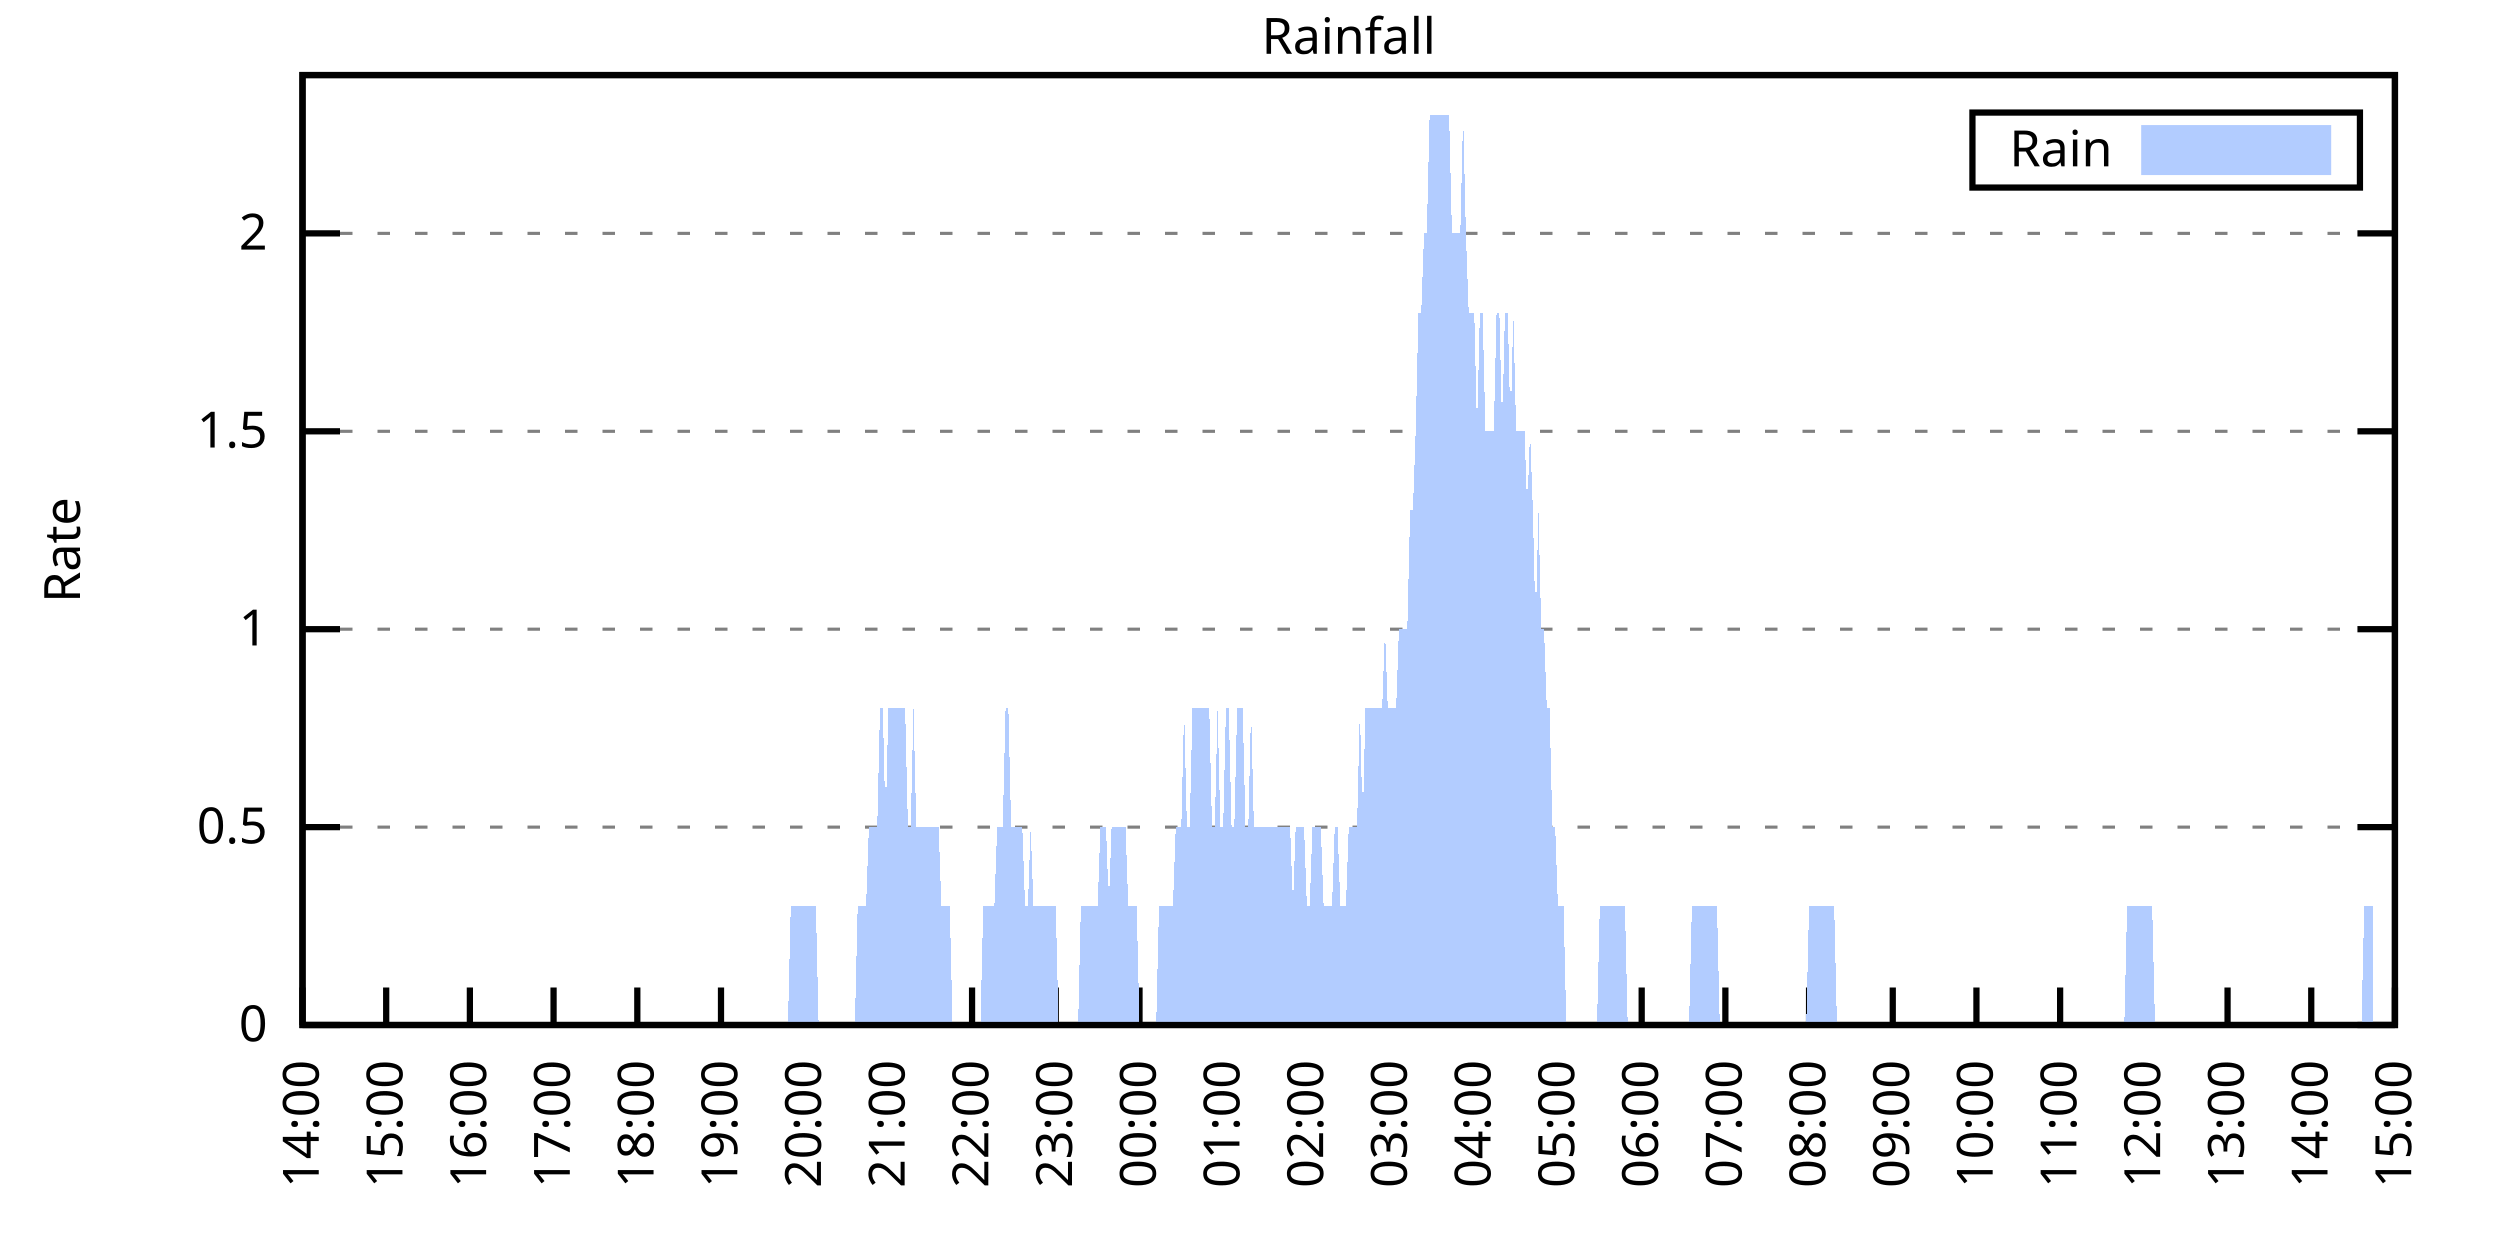
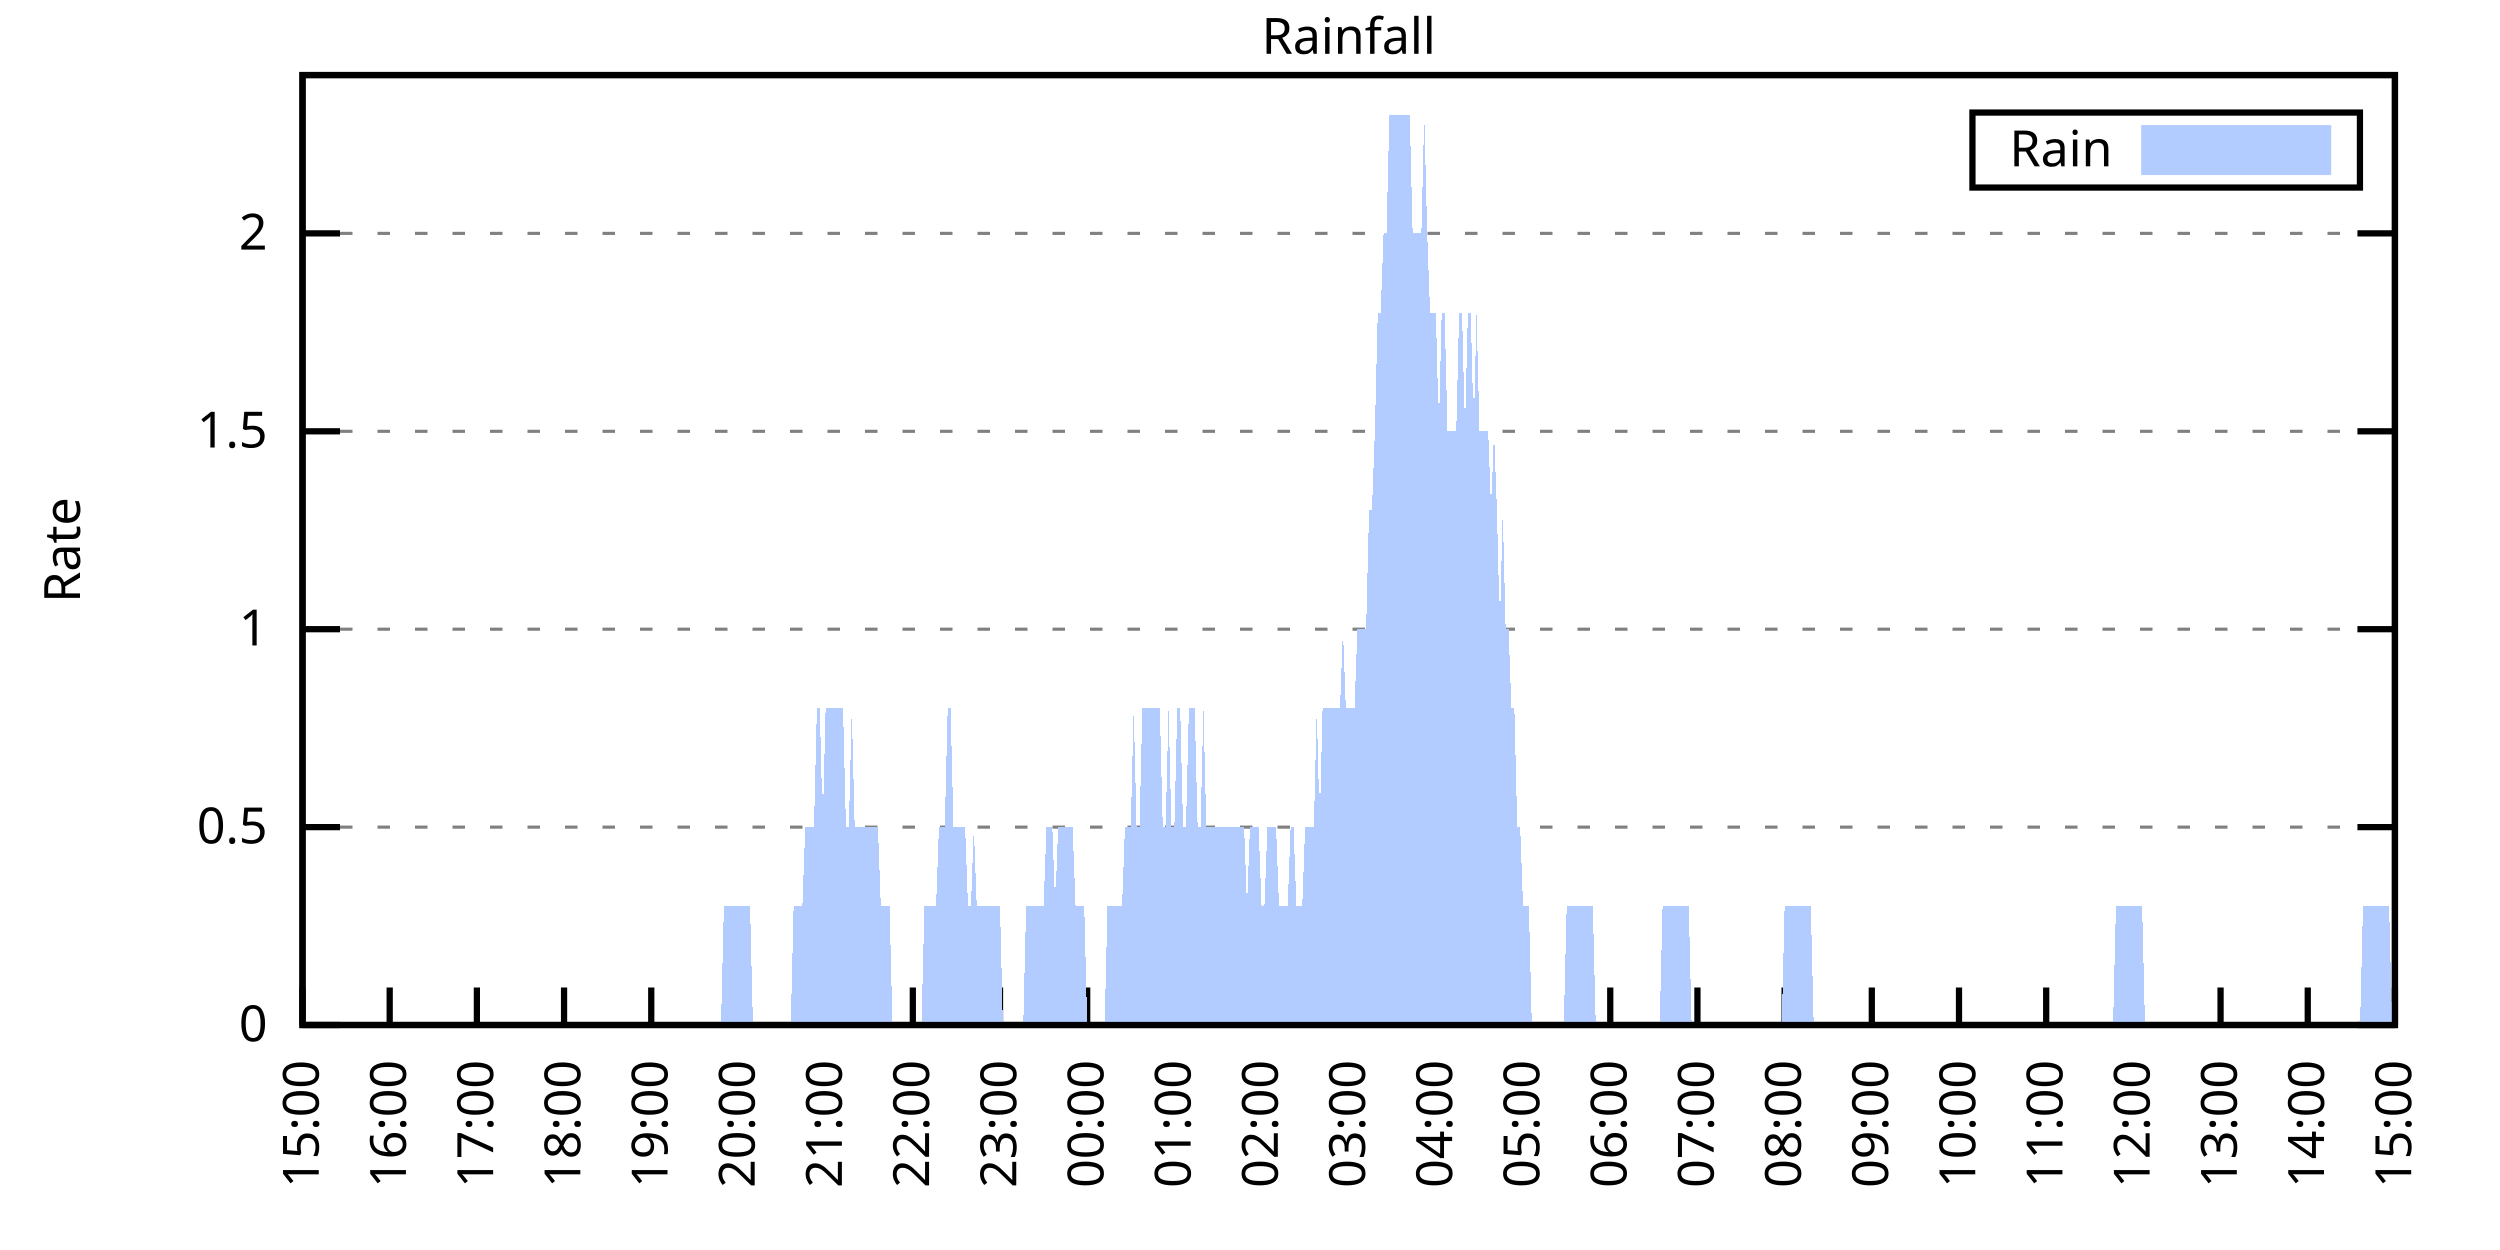
<svg xmlns="http://www.w3.org/2000/svg" xmlns:xlink="http://www.w3.org/1999/xlink" width="400" height="200" viewBox="0 0 400 200">
  <g id="gnuplot_canvas">
    <rect x="0" y="0" width="400" height="200" fill="none" />
    <defs>
      <circle id="gpDot" r="0.5" stroke-width="0.5" stroke="currentColor" />
      <path id="gpPt0" stroke-width="0.333" stroke="currentColor" d="M-1,0 h2 M0,-1 v2" />
      <path id="gpPt1" stroke-width="0.333" stroke="currentColor" d="M-1,-1 L1,1 M1,-1 L-1,1" />
      <path id="gpPt2" stroke-width="0.333" stroke="currentColor" d="M-1,0 L1,0 M0,-1 L0,1 M-1,-1 L1,1 M-1,1 L1,-1" />
      <rect id="gpPt3" stroke-width="0.333" stroke="currentColor" x="-1" y="-1" width="2" height="2" />
      <rect id="gpPt4" stroke-width="0.333" stroke="currentColor" fill="currentColor" x="-1" y="-1" width="2" height="2" />
      <circle id="gpPt5" stroke-width="0.333" stroke="currentColor" cx="0" cy="0" r="1" />
      <use xlink:href="#gpPt5" id="gpPt6" fill="currentColor" stroke="none" />
      <path id="gpPt7" stroke-width="0.333" stroke="currentColor" d="M0,-1.33 L-1.33,0.67 L1.33,0.67 z" />
      <use xlink:href="#gpPt7" id="gpPt8" fill="currentColor" stroke="none" />
      <use xlink:href="#gpPt7" id="gpPt9" stroke="currentColor" transform="rotate(180)" />
      <use xlink:href="#gpPt9" id="gpPt10" fill="currentColor" stroke="none" />
      <use xlink:href="#gpPt3" id="gpPt11" stroke="currentColor" transform="rotate(45)" />
      <use xlink:href="#gpPt11" id="gpPt12" fill="currentColor" stroke="none" />
      <path id="gpPt13" stroke-width="0.333" stroke="currentColor" d="M0,1.330 L1.265,0.411 L0.782,-1.067 L-0.782,-1.076 L-1.265,0.411 z" />
      <use xlink:href="#gpPt13" id="gpPt14" fill="currentColor" stroke="none" />
      <filter id="textbox" filterUnits="objectBoundingBox" x="0" y="0" height="1" width="1">
        <feFlood flood-color="white" flood-opacity="1" result="bgnd" />
        <feComposite in="SourceGraphic" in2="bgnd" operator="atop" />
      </filter>
      <filter id="greybox" filterUnits="objectBoundingBox" x="0" y="0" height="1" width="1">
        <feFlood flood-color="lightgrey" flood-opacity="1" result="grey" />
        <feComposite in="SourceGraphic" in2="grey" operator="atop" />
      </filter>
    </defs>
    <g fill="none" color="white" stroke="currentColor" stroke-width="1.00" stroke-linecap="butt" stroke-linejoin="miter">
</g>
    <g fill="none" color="black" stroke="currentColor" stroke-width="1.00" stroke-linecap="butt" stroke-linejoin="miter">
      <g stroke="none" shape-rendering="crispEdges">
        <polygon fill="rgb(255, 255, 255)" points="48.40,164.00 383.18,164.00 383.18,12.02 48.40,12.02 " />
      </g>
    </g>
    <g fill="none" color="black" stroke="currentColor" stroke-width="1.00" stroke-linecap="butt" stroke-linejoin="miter">
</g>
    <g fill="none" color="black" stroke="black" stroke-width="0.50" stroke-linecap="butt" stroke-linejoin="miter">
</g>
    <g fill="none" color="gray" stroke="currentColor" stroke-width="0.50" stroke-linecap="butt" stroke-linejoin="miter">
      <path stroke="gray" stroke-dasharray="2,4" class="gridline" d="M48.40,164.00 L383.19,164.00  " />
    </g>
    <g fill="none" color="gray" stroke="gray" stroke-width="1.00" stroke-linecap="butt" stroke-linejoin="miter">
</g>
    <g fill="none" color="black" stroke="currentColor" stroke-width="1.00" stroke-linecap="butt" stroke-linejoin="miter">
      <path stroke="black" d="M48.40,164.00 L54.40,164.00 M383.19,164.00 L377.19,164.00  " />
      <g transform="translate(42.80,166.60)" stroke="none" fill="black" font-family="Sans" font-size="8.00" text-anchor="end">
        <text>
          <tspan font-family="Sans"> 0</tspan>
        </text>
      </g>
    </g>
    <g fill="none" color="black" stroke="currentColor" stroke-width="1.00" stroke-linecap="butt" stroke-linejoin="miter">
</g>
    <g fill="none" color="black" stroke="black" stroke-width="0.50" stroke-linecap="butt" stroke-linejoin="miter">
</g>
    <g fill="none" color="gray" stroke="currentColor" stroke-width="0.50" stroke-linecap="butt" stroke-linejoin="miter">
      <path stroke="gray" stroke-dasharray="2,4" class="gridline" d="M48.40,132.34 L383.19,132.34  " />
    </g>
    <g fill="none" color="gray" stroke="gray" stroke-width="1.00" stroke-linecap="butt" stroke-linejoin="miter">
</g>
    <g fill="none" color="black" stroke="currentColor" stroke-width="1.00" stroke-linecap="butt" stroke-linejoin="miter">
      <path stroke="black" d="M48.40,132.34 L54.40,132.34 M383.19,132.34 L377.19,132.34  " />
      <g transform="translate(42.80,134.94)" stroke="none" fill="black" font-family="Sans" font-size="8.00" text-anchor="end">
        <text>
          <tspan font-family="Sans"> 0.5</tspan>
        </text>
      </g>
    </g>
    <g fill="none" color="black" stroke="currentColor" stroke-width="1.00" stroke-linecap="butt" stroke-linejoin="miter">
</g>
    <g fill="none" color="black" stroke="black" stroke-width="0.50" stroke-linecap="butt" stroke-linejoin="miter">
</g>
    <g fill="none" color="gray" stroke="currentColor" stroke-width="0.50" stroke-linecap="butt" stroke-linejoin="miter">
      <path stroke="gray" stroke-dasharray="2,4" class="gridline" d="M48.40,100.67 L383.19,100.67  " />
    </g>
    <g fill="none" color="gray" stroke="gray" stroke-width="1.00" stroke-linecap="butt" stroke-linejoin="miter">
</g>
    <g fill="none" color="black" stroke="currentColor" stroke-width="1.00" stroke-linecap="butt" stroke-linejoin="miter">
      <path stroke="black" d="M48.40,100.67 L54.40,100.67 M383.19,100.67 L377.19,100.67  " />
      <g transform="translate(42.80,103.27)" stroke="none" fill="black" font-family="Sans" font-size="8.00" text-anchor="end">
        <text>
          <tspan font-family="Sans"> 1</tspan>
        </text>
      </g>
    </g>
    <g fill="none" color="black" stroke="currentColor" stroke-width="1.00" stroke-linecap="butt" stroke-linejoin="miter">
</g>
    <g fill="none" color="black" stroke="black" stroke-width="0.50" stroke-linecap="butt" stroke-linejoin="miter">
</g>
    <g fill="none" color="gray" stroke="currentColor" stroke-width="0.50" stroke-linecap="butt" stroke-linejoin="miter">
      <path stroke="gray" stroke-dasharray="2,4" class="gridline" d="M48.40,69.01 L383.19,69.01  " />
    </g>
    <g fill="none" color="gray" stroke="gray" stroke-width="1.00" stroke-linecap="butt" stroke-linejoin="miter">
</g>
    <g fill="none" color="black" stroke="currentColor" stroke-width="1.00" stroke-linecap="butt" stroke-linejoin="miter">
      <path stroke="black" d="M48.40,69.01 L54.40,69.01 M383.19,69.01 L377.19,69.01  " />
      <g transform="translate(42.80,71.61)" stroke="none" fill="black" font-family="Sans" font-size="8.00" text-anchor="end">
        <text>
          <tspan font-family="Sans"> 1.5</tspan>
        </text>
      </g>
    </g>
    <g fill="none" color="black" stroke="currentColor" stroke-width="1.00" stroke-linecap="butt" stroke-linejoin="miter">
</g>
    <g fill="none" color="black" stroke="black" stroke-width="0.50" stroke-linecap="butt" stroke-linejoin="miter">
</g>
    <g fill="none" color="gray" stroke="currentColor" stroke-width="0.50" stroke-linecap="butt" stroke-linejoin="miter">
      <path stroke="gray" stroke-dasharray="2,4" class="gridline" d="M48.40,37.34 L383.19,37.34  " />
    </g>
    <g fill="none" color="gray" stroke="gray" stroke-width="1.00" stroke-linecap="butt" stroke-linejoin="miter">
</g>
    <g fill="none" color="black" stroke="currentColor" stroke-width="1.00" stroke-linecap="butt" stroke-linejoin="miter">
      <path stroke="black" d="M48.40,37.34 L54.40,37.34 M383.19,37.34 L377.19,37.34  " />
      <g transform="translate(42.80,39.94)" stroke="none" fill="black" font-family="Sans" font-size="8.00" text-anchor="end">
        <text>
          <tspan font-family="Sans"> 2</tspan>
        </text>
      </g>
    </g>
    <g fill="none" color="black" stroke="currentColor" stroke-width="1.00" stroke-linecap="butt" stroke-linejoin="miter">
      <path stroke="black" d="M48.40,164.00 L48.40,158.00  " />
      <g transform="translate(51.00,169.60) rotate(270.00)" stroke="none" fill="black" font-family="Sans" font-size="8.00" text-anchor="end">
        <text>
-           <tspan font-family="Sans">14:00</tspan>
-         </text>
-       </g>
-     </g>
-     <g fill="none" color="black" stroke="currentColor" stroke-width="1.00" stroke-linecap="butt" stroke-linejoin="miter">
-       <path stroke="black" d="M61.79,164.00 L61.79,158.00  " />
-       <g transform="translate(64.39,169.60) rotate(270.00)" stroke="none" fill="black" font-family="Sans" font-size="8.00" text-anchor="end">
-         <text>
          <tspan font-family="Sans">15:00</tspan>
        </text>
      </g>
    </g>
    <g fill="none" color="black" stroke="currentColor" stroke-width="1.00" stroke-linecap="butt" stroke-linejoin="miter">
-       <path stroke="black" d="M75.18,164.00 L75.18,158.00  " />
-       <g transform="translate(77.78,169.60) rotate(270.00)" stroke="none" fill="black" font-family="Sans" font-size="8.00" text-anchor="end">
+       <path stroke="black" d="M62.35,164.00 L62.35,158.00  " />
+       <g transform="translate(64.95,169.60) rotate(270.00)" stroke="none" fill="black" font-family="Sans" font-size="8.00" text-anchor="end">
        <text>
          <tspan font-family="Sans">16:00</tspan>
        </text>
      </g>
    </g>
    <g fill="none" color="black" stroke="currentColor" stroke-width="1.00" stroke-linecap="butt" stroke-linejoin="miter">
-       <path stroke="black" d="M88.57,164.00 L88.57,158.00  " />
-       <g transform="translate(91.17,169.60) rotate(270.00)" stroke="none" fill="black" font-family="Sans" font-size="8.00" text-anchor="end">
+       <path stroke="black" d="M76.30,164.00 L76.30,158.00  " />
+       <g transform="translate(78.90,169.60) rotate(270.00)" stroke="none" fill="black" font-family="Sans" font-size="8.00" text-anchor="end">
        <text>
          <tspan font-family="Sans">17:00</tspan>
        </text>
      </g>
    </g>
    <g fill="none" color="black" stroke="currentColor" stroke-width="1.00" stroke-linecap="butt" stroke-linejoin="miter">
-       <path stroke="black" d="M101.97,164.00 L101.97,158.00  " />
-       <g transform="translate(104.57,169.60) rotate(270.00)" stroke="none" fill="black" font-family="Sans" font-size="8.00" text-anchor="end">
+       <path stroke="black" d="M90.25,164.00 L90.25,158.00  " />
+       <g transform="translate(92.85,169.60) rotate(270.00)" stroke="none" fill="black" font-family="Sans" font-size="8.00" text-anchor="end">
        <text>
          <tspan font-family="Sans">18:00</tspan>
        </text>
      </g>
    </g>
    <g fill="none" color="black" stroke="currentColor" stroke-width="1.00" stroke-linecap="butt" stroke-linejoin="miter">
-       <path stroke="black" d="M115.36,164.00 L115.36,158.00  " />
-       <g transform="translate(117.96,169.60) rotate(270.00)" stroke="none" fill="black" font-family="Sans" font-size="8.00" text-anchor="end">
+       <path stroke="black" d="M104.20,164.00 L104.20,158.00  " />
+       <g transform="translate(106.80,169.60) rotate(270.00)" stroke="none" fill="black" font-family="Sans" font-size="8.00" text-anchor="end">
        <text>
          <tspan font-family="Sans">19:00</tspan>
        </text>
      </g>
    </g>
    <g fill="none" color="black" stroke="currentColor" stroke-width="1.00" stroke-linecap="butt" stroke-linejoin="miter">
-       <path stroke="black" d="M128.75,164.00 L128.75,158.00  " />
-       <g transform="translate(131.35,169.60) rotate(270.00)" stroke="none" fill="black" font-family="Sans" font-size="8.00" text-anchor="end">
+       <path stroke="black" d="M118.15,164.00 L118.15,158.00  " />
+       <g transform="translate(120.75,169.60) rotate(270.00)" stroke="none" fill="black" font-family="Sans" font-size="8.00" text-anchor="end">
        <text>
          <tspan font-family="Sans">20:00</tspan>
        </text>
      </g>
    </g>
    <g fill="none" color="black" stroke="currentColor" stroke-width="1.00" stroke-linecap="butt" stroke-linejoin="miter">
-       <path stroke="black" d="M142.14,164.00 L142.14,158.00  " />
-       <g transform="translate(144.74,169.60) rotate(270.00)" stroke="none" fill="black" font-family="Sans" font-size="8.00" text-anchor="end">
+       <path stroke="black" d="M132.10,164.00 L132.10,158.00  " />
+       <g transform="translate(134.70,169.60) rotate(270.00)" stroke="none" fill="black" font-family="Sans" font-size="8.00" text-anchor="end">
        <text>
          <tspan font-family="Sans">21:00</tspan>
        </text>
      </g>
    </g>
    <g fill="none" color="black" stroke="currentColor" stroke-width="1.00" stroke-linecap="butt" stroke-linejoin="miter">
-       <path stroke="black" d="M155.53,164.00 L155.53,158.00  " />
-       <g transform="translate(158.13,169.60) rotate(270.00)" stroke="none" fill="black" font-family="Sans" font-size="8.00" text-anchor="end">
+       <path stroke="black" d="M146.05,164.00 L146.05,158.00  " />
+       <g transform="translate(148.65,169.60) rotate(270.00)" stroke="none" fill="black" font-family="Sans" font-size="8.00" text-anchor="end">
        <text>
          <tspan font-family="Sans">22:00</tspan>
        </text>
      </g>
    </g>
    <g fill="none" color="black" stroke="currentColor" stroke-width="1.00" stroke-linecap="butt" stroke-linejoin="miter">
-       <path stroke="black" d="M168.92,164.00 L168.92,158.00  " />
-       <g transform="translate(171.52,169.60) rotate(270.00)" stroke="none" fill="black" font-family="Sans" font-size="8.00" text-anchor="end">
+       <path stroke="black" d="M160.00,164.00 L160.00,158.00  " />
+       <g transform="translate(162.60,169.60) rotate(270.00)" stroke="none" fill="black" font-family="Sans" font-size="8.00" text-anchor="end">
        <text>
          <tspan font-family="Sans">23:00</tspan>
        </text>
      </g>
    </g>
    <g fill="none" color="black" stroke="currentColor" stroke-width="1.00" stroke-linecap="butt" stroke-linejoin="miter">
-       <path stroke="black" d="M182.32,164.00 L182.32,158.00  " />
-       <g transform="translate(184.92,169.60) rotate(270.00)" stroke="none" fill="black" font-family="Sans" font-size="8.00" text-anchor="end">
+       <path stroke="black" d="M173.95,164.00 L173.95,158.00  " />
+       <g transform="translate(176.55,169.60) rotate(270.00)" stroke="none" fill="black" font-family="Sans" font-size="8.00" text-anchor="end">
        <text>
          <tspan font-family="Sans">00:00</tspan>
        </text>
      </g>
    </g>
    <g fill="none" color="black" stroke="currentColor" stroke-width="1.00" stroke-linecap="butt" stroke-linejoin="miter">
-       <path stroke="black" d="M195.71,164.00 L195.71,158.00  " />
-       <g transform="translate(198.31,169.60) rotate(270.00)" stroke="none" fill="black" font-family="Sans" font-size="8.00" text-anchor="end">
+       <path stroke="black" d="M187.90,164.00 L187.90,158.00  " />
+       <g transform="translate(190.50,169.60) rotate(270.00)" stroke="none" fill="black" font-family="Sans" font-size="8.00" text-anchor="end">
        <text>
          <tspan font-family="Sans">01:00</tspan>
        </text>
      </g>
    </g>
    <g fill="none" color="black" stroke="currentColor" stroke-width="1.00" stroke-linecap="butt" stroke-linejoin="miter">
-       <path stroke="black" d="M209.10,164.00 L209.10,158.00  " />
-       <g transform="translate(211.70,169.60) rotate(270.00)" stroke="none" fill="black" font-family="Sans" font-size="8.00" text-anchor="end">
+       <path stroke="black" d="M201.85,164.00 L201.85,158.00  " />
+       <g transform="translate(204.45,169.60) rotate(270.00)" stroke="none" fill="black" font-family="Sans" font-size="8.00" text-anchor="end">
        <text>
          <tspan font-family="Sans">02:00</tspan>
        </text>
      </g>
    </g>
    <g fill="none" color="black" stroke="currentColor" stroke-width="1.00" stroke-linecap="butt" stroke-linejoin="miter">
-       <path stroke="black" d="M222.49,164.00 L222.49,158.00  " />
-       <g transform="translate(225.09,169.60) rotate(270.00)" stroke="none" fill="black" font-family="Sans" font-size="8.00" text-anchor="end">
+       <path stroke="black" d="M215.80,164.00 L215.80,158.00  " />
+       <g transform="translate(218.40,169.60) rotate(270.00)" stroke="none" fill="black" font-family="Sans" font-size="8.00" text-anchor="end">
        <text>
          <tspan font-family="Sans">03:00</tspan>
        </text>
      </g>
    </g>
    <g fill="none" color="black" stroke="currentColor" stroke-width="1.00" stroke-linecap="butt" stroke-linejoin="miter">
-       <path stroke="black" d="M235.88,164.00 L235.88,158.00  " />
-       <g transform="translate(238.48,169.60) rotate(270.00)" stroke="none" fill="black" font-family="Sans" font-size="8.00" text-anchor="end">
+       <path stroke="black" d="M229.74,164.00 L229.74,158.00  " />
+       <g transform="translate(232.34,169.60) rotate(270.00)" stroke="none" fill="black" font-family="Sans" font-size="8.00" text-anchor="end">
        <text>
          <tspan font-family="Sans">04:00</tspan>
        </text>
      </g>
    </g>
    <g fill="none" color="black" stroke="currentColor" stroke-width="1.00" stroke-linecap="butt" stroke-linejoin="miter">
-       <path stroke="black" d="M249.27,164.00 L249.27,158.00  " />
-       <g transform="translate(251.87,169.60) rotate(270.00)" stroke="none" fill="black" font-family="Sans" font-size="8.00" text-anchor="end">
+       <path stroke="black" d="M243.69,164.00 L243.69,158.00  " />
+       <g transform="translate(246.29,169.60) rotate(270.00)" stroke="none" fill="black" font-family="Sans" font-size="8.00" text-anchor="end">
        <text>
          <tspan font-family="Sans">05:00</tspan>
        </text>
      </g>
    </g>
    <g fill="none" color="black" stroke="currentColor" stroke-width="1.00" stroke-linecap="butt" stroke-linejoin="miter">
-       <path stroke="black" d="M262.67,164.00 L262.67,158.00  " />
-       <g transform="translate(265.27,169.60) rotate(270.00)" stroke="none" fill="black" font-family="Sans" font-size="8.00" text-anchor="end">
+       <path stroke="black" d="M257.64,164.00 L257.64,158.00  " />
+       <g transform="translate(260.24,169.60) rotate(270.00)" stroke="none" fill="black" font-family="Sans" font-size="8.00" text-anchor="end">
        <text>
          <tspan font-family="Sans">06:00</tspan>
        </text>
      </g>
    </g>
    <g fill="none" color="black" stroke="currentColor" stroke-width="1.00" stroke-linecap="butt" stroke-linejoin="miter">
-       <path stroke="black" d="M276.06,164.00 L276.06,158.00  " />
-       <g transform="translate(278.66,169.60) rotate(270.00)" stroke="none" fill="black" font-family="Sans" font-size="8.00" text-anchor="end">
+       <path stroke="black" d="M271.59,164.00 L271.59,158.00  " />
+       <g transform="translate(274.19,169.60) rotate(270.00)" stroke="none" fill="black" font-family="Sans" font-size="8.00" text-anchor="end">
        <text>
          <tspan font-family="Sans">07:00</tspan>
        </text>
      </g>
    </g>
    <g fill="none" color="black" stroke="currentColor" stroke-width="1.00" stroke-linecap="butt" stroke-linejoin="miter">
-       <path stroke="black" d="M289.45,164.00 L289.45,158.00  " />
-       <g transform="translate(292.05,169.60) rotate(270.00)" stroke="none" fill="black" font-family="Sans" font-size="8.00" text-anchor="end">
+       <path stroke="black" d="M285.54,164.00 L285.54,158.00  " />
+       <g transform="translate(288.14,169.60) rotate(270.00)" stroke="none" fill="black" font-family="Sans" font-size="8.00" text-anchor="end">
        <text>
          <tspan font-family="Sans">08:00</tspan>
        </text>
      </g>
    </g>
    <g fill="none" color="black" stroke="currentColor" stroke-width="1.00" stroke-linecap="butt" stroke-linejoin="miter">
-       <path stroke="black" d="M302.84,164.00 L302.84,158.00  " />
-       <g transform="translate(305.44,169.60) rotate(270.00)" stroke="none" fill="black" font-family="Sans" font-size="8.00" text-anchor="end">
+       <path stroke="black" d="M299.49,164.00 L299.49,158.00  " />
+       <g transform="translate(302.09,169.60) rotate(270.00)" stroke="none" fill="black" font-family="Sans" font-size="8.00" text-anchor="end">
        <text>
          <tspan font-family="Sans">09:00</tspan>
        </text>
      </g>
    </g>
    <g fill="none" color="black" stroke="currentColor" stroke-width="1.00" stroke-linecap="butt" stroke-linejoin="miter">
-       <path stroke="black" d="M316.23,164.00 L316.23,158.00  " />
-       <g transform="translate(318.83,169.60) rotate(270.00)" stroke="none" fill="black" font-family="Sans" font-size="8.00" text-anchor="end">
+       <path stroke="black" d="M313.44,164.00 L313.44,158.00  " />
+       <g transform="translate(316.04,169.60) rotate(270.00)" stroke="none" fill="black" font-family="Sans" font-size="8.00" text-anchor="end">
        <text>
          <tspan font-family="Sans">10:00</tspan>
        </text>
      </g>
    </g>
    <g fill="none" color="black" stroke="currentColor" stroke-width="1.00" stroke-linecap="butt" stroke-linejoin="miter">
-       <path stroke="black" d="M329.62,164.00 L329.62,158.00  " />
-       <g transform="translate(332.22,169.60) rotate(270.00)" stroke="none" fill="black" font-family="Sans" font-size="8.00" text-anchor="end">
+       <path stroke="black" d="M327.39,164.00 L327.39,158.00  " />
+       <g transform="translate(329.99,169.60) rotate(270.00)" stroke="none" fill="black" font-family="Sans" font-size="8.00" text-anchor="end">
        <text>
          <tspan font-family="Sans">11:00</tspan>
        </text>
      </g>
    </g>
    <g fill="none" color="black" stroke="currentColor" stroke-width="1.00" stroke-linecap="butt" stroke-linejoin="miter">
-       <path stroke="black" d="M343.02,164.00 L343.02,158.00  " />
-       <g transform="translate(345.62,169.60) rotate(270.00)" stroke="none" fill="black" font-family="Sans" font-size="8.00" text-anchor="end">
+       <path stroke="black" d="M341.34,164.00 L341.34,158.00  " />
+       <g transform="translate(343.94,169.60) rotate(270.00)" stroke="none" fill="black" font-family="Sans" font-size="8.00" text-anchor="end">
        <text>
          <tspan font-family="Sans">12:00</tspan>
        </text>
      </g>
    </g>
    <g fill="none" color="black" stroke="currentColor" stroke-width="1.00" stroke-linecap="butt" stroke-linejoin="miter">
-       <path stroke="black" d="M356.41,164.00 L356.41,158.00  " />
-       <g transform="translate(359.01,169.60) rotate(270.00)" stroke="none" fill="black" font-family="Sans" font-size="8.00" text-anchor="end">
+       <path stroke="black" d="M355.29,164.00 L355.29,158.00  " />
+       <g transform="translate(357.89,169.60) rotate(270.00)" stroke="none" fill="black" font-family="Sans" font-size="8.00" text-anchor="end">
        <text>
          <tspan font-family="Sans">13:00</tspan>
        </text>
      </g>
    </g>
    <g fill="none" color="black" stroke="currentColor" stroke-width="1.00" stroke-linecap="butt" stroke-linejoin="miter">
-       <path stroke="black" d="M369.80,164.00 L369.80,158.00  " />
-       <g transform="translate(372.40,169.60) rotate(270.00)" stroke="none" fill="black" font-family="Sans" font-size="8.00" text-anchor="end">
+       <path stroke="black" d="M369.24,164.00 L369.24,158.00  " />
+       <g transform="translate(371.84,169.60) rotate(270.00)" stroke="none" fill="black" font-family="Sans" font-size="8.00" text-anchor="end">
        <text>
          <tspan font-family="Sans">14:00</tspan>
        </text>
      </g>
    </g>
    <g fill="none" color="black" stroke="currentColor" stroke-width="1.00" stroke-linecap="butt" stroke-linejoin="miter">
      <path stroke="black" d="M383.19,164.00 L383.19,158.00  " />
      <g transform="translate(385.79,169.60) rotate(270.00)" stroke="none" fill="black" font-family="Sans" font-size="8.00" text-anchor="end">
        <text>
          <tspan font-family="Sans">15:00</tspan>
        </text>
      </g>
    </g>
    <g fill="none" color="black" stroke="currentColor" stroke-width="1.00" stroke-linecap="butt" stroke-linejoin="miter">
</g>
    <g fill="none" color="black" stroke="currentColor" stroke-width="1.00" stroke-linecap="butt" stroke-linejoin="miter">
      <path stroke="black" d="M48.40,12.01 L48.40,164.00 L383.19,164.00 L383.19,12.01 L48.40,12.01 Z  " />
    </g>
    <g fill="none" color="black" stroke="currentColor" stroke-width="1.00" stroke-linecap="butt" stroke-linejoin="miter">
</g>
    <g fill="none" color="black" stroke="currentColor" stroke-width="1.00" stroke-linecap="butt" stroke-linejoin="miter">
      <path stroke="black" d="M315.59,30.01 L315.59,18.01 L377.59,18.01 L377.59,30.01 L315.59,30.01 Z  " />
    </g>
    <g id="Rainfall_plot_1">
      <g fill="none" color="white" stroke="black" stroke-width="2.00" stroke-linecap="butt" stroke-linejoin="miter">
</g>
      <g fill="none" color="black" stroke="currentColor" stroke-width="2.00" stroke-linecap="butt" stroke-linejoin="miter">
        <g transform="translate(337.99,26.61)" stroke="none" fill="black" font-family="Sans" font-size="8.00" text-anchor="end">
          <text>
            <tspan font-family="Sans">Rain</tspan>
          </text>
        </g>
      </g>
      <g fill="none" color="black" stroke="currentColor" stroke-width="2.00" stroke-linecap="butt" stroke-linejoin="miter">
        <g stroke="none" shape-rendering="crispEdges">
          <polygon fill="rgb(178, 204, 255)" points="343.59,27.01 371.99,27.01 371.99,21.01 343.59,21.01 " />
        </g>
        <path stroke="rgb(178, 204, 255)" d="M343.59,27.01 L371.99,27.01 L371.99,21.01 L343.59,21.01 L343.59,27.01 Z  " />
      </g>
      <g fill="none" color="black" stroke="currentColor" stroke-width="2.00" stroke-linecap="butt" stroke-linejoin="miter">
        <g stroke="none" shape-rendering="crispEdges">
-           <polygon fill="rgb(178, 204, 255)" points="58.67,164.00 59.11,164.00 59.56,164.00 60.01,164.00 60.45,164.00 60.90,164.00 61.35,164.00 61.79,164.00 62.24,164.00 62.68,164.00 63.13,164.00 63.58,164.00 64.02,164.00 64.47,164.00 64.92,164.00 65.36,164.00 65.81,164.00 66.26,164.00 66.70,164.00 67.15,164.00 67.59,164.00 68.04,164.00 68.49,164.00 68.93,164.00 69.38,164.00 69.83,164.00 70.27,164.00 70.72,164.00 71.17,164.00 71.61,164.00 72.06,164.00 72.50,164.00 72.95,164.00 73.40,164.00 73.84,164.00 74.29,164.00 74.74,164.00 75.18,164.00 75.63,164.00 76.08,164.00 76.52,164.00 76.97,164.00 77.42,164.00 77.86,164.00 78.31,164.00 78.75,164.00 79.20,164.00 79.65,164.00 80.09,164.00 80.54,164.00 80.99,164.00 81.43,164.00 81.88,164.00 82.33,164.00 82.77,164.00 83.22,164.00 83.66,164.00 84.11,164.00 84.56,164.00 85.00,164.00 85.45,164.00 85.90,164.00 86.34,164.00 86.79,164.00 87.24,164.00 87.68,164.00 88.13,164.00 88.57,164.00 89.02,164.00 89.47,164.00 89.91,164.00 90.36,164.00 90.81,164.00 91.25,164.00 91.70,164.00 92.15,164.00 92.59,164.00 93.04,164.00 93.49,164.00 93.93,164.00 94.38,164.00 94.82,164.00 95.27,164.00 95.72,164.00 96.16,164.00 96.61,164.00 97.06,164.00 97.50,164.00 97.95,164.00 98.40,164.00 98.84,164.00 99.29,164.00 99.73,164.00 100.18,164.00 100.63,164.00 101.07,164.00 101.52,164.00 101.97,164.00 102.41,164.00 102.86,164.00 103.31,164.00 103.75,164.00 104.20,164.00 104.64,164.00 105.09,164.00 105.54,164.00 105.98,164.00 106.43,164.00 106.88,164.00 107.32,164.00 107.77,164.00 108.22,164.00 108.66,164.00 109.11,164.00 109.55,164.00 110.00,164.00 110.45,164.00 110.89,164.00 111.34,164.00 111.79,164.00 112.23,164.00 112.68,164.00 113.13,164.00 113.57,164.00 114.02,164.00 114.47,164.00 114.91,164.00 115.36,164.00 115.80,164.00 116.25,164.00 116.70,164.00 117.14,164.00 117.59,164.00 118.04,164.00 118.48,164.00 118.93,164.00 119.38,164.00 119.82,164.00 120.27,164.00 120.71,164.00 121.16,164.00 121.61,164.00 122.05,164.00 122.50,164.00 122.95,164.00 123.39,164.00 123.84,164.00 124.29,164.00 124.73,164.00 125.18,164.00 125.62,164.00 126.07,164.00 126.52,145.00 126.96,145.00 127.41,145.00 127.86,145.00 128.30,145.00 128.75,145.00 129.20,145.00 129.64,145.00 130.09,145.00 130.54,145.00 130.98,164.00 131.43,164.00 131.87,164.00 132.32,164.00 132.77,164.00 133.21,164.00 133.66,164.00 134.11,164.00 134.55,164.00 135.00,164.00 135.45,164.00 135.89,164.00 136.34,164.00 136.78,164.00 137.23,145.00 137.68,145.00 138.12,145.00 138.57,145.00 139.02,132.34 139.46,132.34 139.91,132.34 140.36,132.34 140.80,113.34 141.25,113.34 141.69,132.34 142.14,113.34 142.59,113.34 143.03,113.34 143.48,113.34 143.93,113.34 144.37,113.34 144.82,113.34 145.27,132.34 145.71,132.34 146.16,113.34 146.61,132.34 147.05,132.34 147.50,132.34 147.94,132.34 148.39,132.34 148.84,132.34 149.28,132.34 149.73,132.34 150.18,132.34 150.62,145.00 151.07,145.00 151.52,145.00 151.96,145.00 152.41,164.00 152.85,164.00 153.30,164.00 153.75,164.00 154.19,164.00 154.64,164.00 155.09,164.00 155.53,164.00 155.98,164.00 156.43,164.00 156.87,164.00 157.32,145.00 157.76,145.00 158.21,145.00 158.66,145.00 159.10,145.00 159.55,132.34 160.00,132.34 160.44,132.34 160.89,113.34 161.34,113.34 161.78,132.34 162.23,132.34 162.67,132.34 163.12,132.34 163.57,132.34 164.01,145.00 164.46,145.00 164.91,132.34 165.35,145.00 165.80,145.00 166.25,145.00 166.69,145.00 167.14,145.00 167.59,145.00 168.03,145.00 168.48,145.00 168.92,145.00 169.37,164.00 169.82,164.00 170.26,164.00 170.71,164.00 171.16,164.00 171.60,164.00 172.05,164.00 172.50,164.00 172.94,145.00 173.39,145.00 173.83,145.00 174.28,145.00 174.73,145.00 175.17,145.00 175.62,145.00 176.07,132.34 176.51,132.34 176.96,132.34 177.41,145.00 177.85,132.34 178.30,132.34 178.74,132.34 179.19,132.34 179.64,132.34 180.08,132.34 180.53,145.00 180.98,145.00 181.42,145.00 181.87,145.00 182.32,164.00 182.76,164.00 183.21,164.00 183.66,164.00 184.10,164.00 184.55,164.00 184.99,164.00 185.44,145.00 185.89,145.00 186.33,145.00 186.78,145.00 187.23,145.00 187.67,145.00 188.12,132.34 188.57,132.34 189.01,132.34 189.46,113.34 189.90,132.34 190.35,132.34 190.80,113.34 191.24,113.34 191.69,113.34 192.14,113.34 192.58,113.34 193.03,113.34 193.48,113.34 193.92,132.34 194.37,132.34 194.81,113.34 195.26,132.34 195.71,132.34 196.15,113.34 196.60,113.34 197.05,132.34 197.49,132.34 197.94,113.34 198.39,113.34 198.83,113.34 199.28,132.34 199.73,132.34 200.17,113.34 200.62,132.34 201.06,132.34 201.51,132.34 201.96,132.34 202.40,132.34 202.85,132.34 203.30,132.34 203.74,132.34 204.19,132.34 204.64,132.34 205.08,132.34 205.53,132.34 205.97,132.34 206.42,132.34 206.87,145.00 207.31,132.34 207.76,132.34 208.21,132.34 208.65,132.34 209.10,145.00 209.55,145.00 209.99,132.34 210.44,132.34 210.88,132.34 211.33,132.34 211.78,145.00 212.22,145.00 212.67,145.00 213.12,145.00 213.56,132.34 214.01,132.34 214.46,145.00 214.90,145.00 215.35,145.00 215.80,132.34 216.24,132.34 216.69,132.34 217.13,132.34 217.58,113.34 218.03,132.34 218.47,113.34 218.92,113.34 219.37,113.34 219.81,113.34 220.26,113.34 220.71,113.34 221.15,113.34 221.60,100.67 222.04,113.34 222.49,113.34 222.94,113.34 223.38,113.34 223.83,100.67 224.28,100.67 224.72,100.67 225.17,100.67 225.62,81.67 226.06,81.67 226.51,69.01 226.95,50.01 227.40,50.01 227.85,37.34 228.29,37.34 228.74,18.34 229.19,18.34 229.63,18.34 230.08,18.34 230.53,18.34 230.97,18.34 231.42,18.34 231.86,18.34 232.31,37.34 232.76,37.34 233.20,37.34 233.65,37.34 234.10,18.34 234.54,37.34 234.99,50.01 235.44,50.01 235.88,50.01 236.33,69.01 236.78,50.01 237.22,50.01 237.67,69.01 238.11,69.01 238.56,69.01 239.01,69.01 239.45,50.01 239.90,50.01 240.35,69.01 240.79,50.01 241.24,50.01 241.69,69.01 242.13,50.01 242.58,69.01 243.02,69.01 243.47,69.01 243.92,69.01 244.36,81.67 244.81,69.01 245.26,81.67 245.70,100.67 246.15,81.67 246.60,100.67 247.04,100.67 247.49,113.34 247.93,113.34 248.38,132.34 248.83,132.34 249.27,145.00 249.72,145.00 250.17,145.00 250.61,164.00 251.06,164.00 251.51,164.00 251.95,164.00 252.40,164.00 252.85,164.00 253.29,164.00 253.74,164.00 254.18,164.00 254.63,164.00 255.08,164.00 255.52,164.00 255.97,145.00 256.42,145.00 256.86,145.00 257.31,145.00 257.76,145.00 258.20,145.00 258.65,145.00 259.09,145.00 259.54,145.00 259.99,145.00 260.43,164.00 260.88,164.00 261.33,164.00 261.77,164.00 262.22,164.00 262.67,164.00 263.11,164.00 263.56,164.00 264.00,164.00 264.45,164.00 264.90,164.00 265.34,164.00 265.79,164.00 266.24,164.00 266.68,164.00 267.13,164.00 267.58,164.00 268.02,164.00 268.47,164.00 268.92,164.00 269.36,164.00 269.81,164.00 270.25,164.00 270.70,145.00 271.15,145.00 271.59,145.00 272.04,145.00 272.49,145.00 272.93,145.00 273.38,145.00 273.83,145.00 274.27,145.00 274.72,145.00 275.16,164.00 275.61,164.00 276.06,164.00 276.50,164.00 276.95,164.00 277.40,164.00 277.84,164.00 278.29,164.00 278.74,164.00 279.18,164.00 279.63,164.00 280.07,164.00 280.52,164.00 280.97,164.00 281.41,164.00 281.86,164.00 282.31,164.00 282.75,164.00 283.20,164.00 283.65,164.00 284.09,164.00 284.54,164.00 284.98,164.00 285.43,164.00 285.88,164.00 286.32,164.00 286.77,164.00 287.22,164.00 287.66,164.00 288.11,164.00 288.56,164.00 289.00,164.00 289.45,145.00 289.90,145.00 290.34,145.00 290.79,145.00 291.23,145.00 291.68,145.00 292.13,145.00 292.57,145.00 293.02,145.00 293.47,145.00 293.91,164.00 294.36,164.00 294.81,164.00 295.25,164.00 295.70,164.00 296.14,164.00 296.59,164.00 297.04,164.00 297.48,164.00 297.93,164.00 298.38,164.00 298.82,164.00 299.27,164.00 299.72,164.00 300.16,164.00 300.61,164.00 301.05,164.00 301.50,164.00 301.95,164.00 302.39,164.00 302.84,164.00 303.29,164.00 303.73,164.00 304.18,164.00 304.63,164.00 305.07,164.00 305.52,164.00 305.97,164.00 306.41,164.00 306.86,164.00 307.30,164.00 307.75,164.00 308.20,164.00 308.64,164.00 309.09,164.00 309.54,164.00 309.98,164.00 310.43,164.00 310.88,164.00 311.32,164.00 311.77,164.00 312.21,164.00 312.66,164.00 313.11,164.00 313.55,164.00 314.00,164.00 314.45,164.00 314.89,164.00 315.34,164.00 315.79,164.00 316.23,164.00 316.68,164.00 317.12,164.00 317.57,164.00 318.02,164.00 318.46,164.00 318.91,164.00 319.36,164.00 319.80,164.00 320.25,164.00 320.70,164.00 321.14,164.00 321.59,164.00 322.04,164.00 322.48,164.00 322.93,164.00 323.37,164.00 323.82,164.00 324.27,164.00 324.71,164.00 325.16,164.00 325.61,164.00 326.05,164.00 326.50,164.00 326.95,164.00 327.39,164.00 327.84,164.00 328.28,164.00 328.73,164.00 329.18,164.00 329.62,164.00 330.07,164.00 330.52,164.00 330.96,164.00 331.41,164.00 331.86,164.00 332.30,164.00 332.75,164.00 333.19,164.00 333.64,164.00 334.09,164.00 334.53,164.00 334.98,164.00 335.43,164.00 335.87,164.00 336.32,164.00 336.77,164.00 337.21,164.00 337.66,164.00 338.10,164.00 338.55,164.00 339.00,164.00 339.44,164.00 339.89,164.00 340.34,145.00 340.78,145.00 341.23,145.00 341.68,145.00 342.12,145.00 342.57,145.00 343.02,145.00 343.46,145.00 343.91,145.00 344.35,145.00 344.80,164.00 345.25,164.00 345.69,164.00 346.14,164.00 346.59,164.00 347.03,164.00 347.48,164.00 347.93,164.00 348.37,164.00 348.82,164.00 349.26,164.00 349.71,164.00 350.16,164.00 350.60,164.00 351.05,164.00 351.50,164.00 351.94,164.00 352.39,164.00 352.84,164.00 353.28,164.00 353.73,164.00 354.17,164.00 354.62,164.00 355.07,164.00 355.51,164.00 355.96,164.00 356.41,164.00 356.85,164.00 357.30,164.00 357.75,164.00 358.19,164.00 358.64,164.00 359.09,164.00 359.53,164.00 359.98,164.00 360.42,164.00 360.87,164.00 361.32,164.00 361.76,164.00 362.21,164.00 362.66,164.00 363.10,164.00 363.55,164.00 364.00,164.00 364.44,164.00 364.89,164.00 365.33,164.00 365.78,164.00 366.23,164.00 366.67,164.00 367.12,164.00 367.57,164.00 368.01,164.00 368.46,164.00 368.91,164.00 369.35,164.00 369.80,164.00 370.24,164.00 370.69,164.00 371.14,164.00 371.58,164.00 372.03,164.00 372.48,164.00 372.92,164.00 373.37,164.00 373.82,164.00 374.26,164.00 374.71,164.00 375.16,164.00 375.60,164.00 376.05,164.00 376.49,164.00 376.94,164.00 377.39,164.00 377.83,164.00 378.28,145.00 378.73,145.00 379.17,145.00 379.62,145.00 379.62,164.00 58.67,164.00 " />
+           <polygon fill="rgb(178, 204, 255)" points="48.86,164.00 49.33,164.00 49.79,164.00 50.26,164.00 50.72,164.00 51.19,164.00 51.65,164.00 52.12,164.00 52.58,164.00 53.05,164.00 53.51,164.00 53.98,164.00 54.44,164.00 54.91,164.00 55.37,164.00 55.84,164.00 56.30,164.00 56.77,164.00 57.23,164.00 57.70,164.00 58.16,164.00 58.63,164.00 59.09,164.00 59.56,164.00 60.02,164.00 60.49,164.00 60.95,164.00 61.42,164.00 61.88,164.00 62.35,164.00 62.81,164.00 63.28,164.00 63.74,164.00 64.21,164.00 64.67,164.00 65.14,164.00 65.60,164.00 66.07,164.00 66.53,164.00 67.00,164.00 67.46,164.00 67.93,164.00 68.39,164.00 68.86,164.00 69.32,164.00 69.79,164.00 70.25,164.00 70.72,164.00 71.18,164.00 71.65,164.00 72.11,164.00 72.58,164.00 73.04,164.00 73.51,164.00 73.97,164.00 74.44,164.00 74.90,164.00 75.37,164.00 75.83,164.00 76.30,164.00 76.76,164.00 77.23,164.00 77.69,164.00 78.16,164.00 78.62,164.00 79.09,164.00 79.55,164.00 80.02,164.00 80.48,164.00 80.95,164.00 81.41,164.00 81.88,164.00 82.34,164.00 82.81,164.00 83.27,164.00 83.74,164.00 84.20,164.00 84.67,164.00 85.13,164.00 85.60,164.00 86.06,164.00 86.53,164.00 86.99,164.00 87.46,164.00 87.92,164.00 88.39,164.00 88.85,164.00 89.32,164.00 89.78,164.00 90.25,164.00 90.71,164.00 91.18,164.00 91.64,164.00 92.11,164.00 92.57,164.00 93.04,164.00 93.50,164.00 93.97,164.00 94.43,164.00 94.90,164.00 95.36,164.00 95.83,164.00 96.29,164.00 96.76,164.00 97.22,164.00 97.69,164.00 98.15,164.00 98.62,164.00 99.08,164.00 99.55,164.00 100.01,164.00 100.48,164.00 100.94,164.00 101.41,164.00 101.87,164.00 102.34,164.00 102.80,164.00 103.27,164.00 103.73,164.00 104.20,164.00 104.66,164.00 105.13,164.00 105.59,164.00 106.06,164.00 106.52,164.00 106.99,164.00 107.45,164.00 107.92,164.00 108.38,164.00 108.85,164.00 109.31,164.00 109.78,164.00 110.24,164.00 110.71,164.00 111.17,164.00 111.64,164.00 112.10,164.00 112.57,164.00 113.03,164.00 113.50,164.00 113.96,164.00 114.43,164.00 114.89,164.00 115.36,164.00 115.82,145.00 116.29,145.00 116.75,145.00 117.22,145.00 117.68,145.00 118.15,145.00 118.61,145.00 119.08,145.00 119.54,145.00 120.01,145.00 120.47,164.00 120.94,164.00 121.40,164.00 121.87,164.00 122.33,164.00 122.80,164.00 123.26,164.00 123.73,164.00 124.19,164.00 124.66,164.00 125.12,164.00 125.59,164.00 126.05,164.00 126.52,164.00 126.98,145.00 127.45,145.00 127.91,145.00 128.38,145.00 128.84,132.34 129.31,132.34 129.77,132.34 130.24,132.34 130.70,113.34 131.17,113.34 131.63,132.34 132.10,113.34 132.56,113.34 133.03,113.34 133.49,113.34 133.96,113.34 134.42,113.34 134.89,113.34 135.35,132.34 135.82,132.34 136.28,113.34 136.75,132.34 137.21,132.34 137.68,132.34 138.14,132.34 138.61,132.34 139.07,132.34 139.54,132.34 140.00,132.34 140.47,132.34 140.93,145.00 141.40,145.00 141.86,145.00 142.33,145.00 142.79,164.00 143.26,164.00 143.72,164.00 144.19,164.00 144.65,164.00 145.12,164.00 145.58,164.00 146.05,164.00 146.51,164.00 146.98,164.00 147.44,164.00 147.91,145.00 148.37,145.00 148.84,145.00 149.30,145.00 149.77,145.00 150.23,132.34 150.70,132.34 151.16,132.34 151.63,113.34 152.09,113.34 152.56,132.34 153.02,132.34 153.49,132.34 153.95,132.34 154.42,132.34 154.88,145.00 155.35,145.00 155.81,132.34 156.28,145.00 156.74,145.00 157.21,145.00 157.67,145.00 158.14,145.00 158.60,145.00 159.07,145.00 159.53,145.00 160.00,145.00 160.46,164.00 160.93,164.00 161.39,164.00 161.86,164.00 162.32,164.00 162.79,164.00 163.25,164.00 163.72,164.00 164.18,145.00 164.65,145.00 165.11,145.00 165.58,145.00 166.04,145.00 166.51,145.00 166.97,145.00 167.44,132.34 167.90,132.34 168.37,132.34 168.83,145.00 169.30,132.34 169.76,132.34 170.23,132.34 170.69,132.34 171.16,132.34 171.62,132.34 172.09,145.00 172.55,145.00 173.02,145.00 173.48,145.00 173.95,164.00 174.41,164.00 174.88,164.00 175.34,164.00 175.81,164.00 176.27,164.00 176.74,164.00 177.20,145.00 177.67,145.00 178.13,145.00 178.60,145.00 179.06,145.00 179.53,145.00 179.99,132.34 180.46,132.34 180.92,132.34 181.39,113.34 181.85,132.34 182.32,132.34 182.78,113.34 183.25,113.34 183.71,113.34 184.18,113.34 184.64,113.34 185.11,113.34 185.57,113.34 186.04,132.34 186.50,132.34 186.97,113.34 187.43,132.34 187.90,132.34 188.36,113.34 188.83,113.34 189.29,132.34 189.76,132.34 190.22,113.34 190.69,113.34 191.15,113.34 191.62,132.34 192.08,132.34 192.55,113.34 193.01,132.34 193.48,132.34 193.94,132.34 194.41,132.34 194.87,132.34 195.34,132.34 195.80,132.34 196.27,132.34 196.73,132.34 197.20,132.34 197.66,132.34 198.13,132.34 198.59,132.34 199.06,132.34 199.52,145.00 199.99,132.34 200.45,132.34 200.92,132.34 201.38,132.34 201.85,145.00 202.31,145.00 202.78,132.34 203.24,132.34 203.71,132.34 204.17,132.34 204.64,145.00 205.10,145.00 205.57,145.00 206.03,145.00 206.50,132.34 206.96,132.34 207.43,145.00 207.89,145.00 208.36,145.00 208.82,132.34 209.29,132.34 209.75,132.34 210.22,132.34 210.68,113.34 211.15,132.34 211.61,113.34 212.08,113.34 212.54,113.34 213.01,113.34 213.47,113.34 213.94,113.34 214.40,113.34 214.87,100.67 215.33,113.34 215.80,113.34 216.26,113.34 216.72,113.34 217.19,100.67 217.65,100.67 218.12,100.67 218.58,100.67 219.05,81.67 219.51,81.67 219.98,69.01 220.44,50.01 220.91,50.01 221.37,37.34 221.84,37.34 222.30,18.34 222.77,18.34 223.23,18.34 223.70,18.34 224.16,18.34 224.63,18.34 225.09,18.34 225.56,18.34 226.02,37.34 226.49,37.34 226.95,37.34 227.42,37.34 227.88,18.34 228.35,37.34 228.81,50.01 229.28,50.01 229.74,50.01 230.21,69.01 230.67,50.01 231.14,50.01 231.60,69.01 232.07,69.01 232.53,69.01 233.00,69.01 233.46,50.01 233.93,50.01 234.39,69.01 234.86,50.01 235.32,50.01 235.79,69.01 236.25,50.01 236.72,69.01 237.18,69.01 237.65,69.01 238.11,69.01 238.58,81.67 239.04,69.01 239.51,81.67 239.97,100.67 240.44,81.67 240.90,100.67 241.37,100.67 241.83,113.34 242.30,113.34 242.76,132.34 243.23,132.34 243.69,145.00 244.16,145.00 244.62,145.00 245.09,164.00 245.55,164.00 246.02,164.00 246.48,164.00 246.95,164.00 247.41,164.00 247.88,164.00 248.34,164.00 248.81,164.00 249.27,164.00 249.74,164.00 250.20,164.00 250.67,145.00 251.13,145.00 251.60,145.00 252.06,145.00 252.53,145.00 252.99,145.00 253.46,145.00 253.92,145.00 254.39,145.00 254.85,145.00 255.32,164.00 255.78,164.00 256.25,164.00 256.71,164.00 257.18,164.00 257.64,164.00 258.11,164.00 258.57,164.00 259.04,164.00 259.50,164.00 259.97,164.00 260.43,164.00 260.90,164.00 261.36,164.00 261.83,164.00 262.29,164.00 262.76,164.00 263.22,164.00 263.69,164.00 264.15,164.00 264.62,164.00 265.08,164.00 265.55,164.00 266.01,145.00 266.48,145.00 266.94,145.00 267.41,145.00 267.87,145.00 268.34,145.00 268.80,145.00 269.27,145.00 269.73,145.00 270.20,145.00 270.66,164.00 271.13,164.00 271.59,164.00 272.06,164.00 272.52,164.00 272.99,164.00 273.45,164.00 273.92,164.00 274.38,164.00 274.85,164.00 275.31,164.00 275.78,164.00 276.24,164.00 276.71,164.00 277.17,164.00 277.64,164.00 278.10,164.00 278.57,164.00 279.03,164.00 279.50,164.00 279.96,164.00 280.43,164.00 280.89,164.00 281.36,164.00 281.82,164.00 282.29,164.00 282.75,164.00 283.22,164.00 283.68,164.00 284.15,164.00 284.61,164.00 285.08,164.00 285.54,145.00 286.01,145.00 286.47,145.00 286.94,145.00 287.40,145.00 287.87,145.00 288.33,145.00 288.80,145.00 289.26,145.00 289.73,145.00 290.19,164.00 290.66,164.00 291.12,164.00 291.59,164.00 292.05,164.00 292.52,164.00 292.98,164.00 293.45,164.00 293.91,164.00 294.38,164.00 294.84,164.00 295.31,164.00 295.77,164.00 296.24,164.00 296.70,164.00 297.17,164.00 297.63,164.00 298.10,164.00 298.56,164.00 299.03,164.00 299.49,164.00 299.96,164.00 300.42,164.00 300.89,164.00 301.35,164.00 301.82,164.00 302.28,164.00 302.75,164.00 303.21,164.00 303.68,164.00 304.14,164.00 304.61,164.00 305.07,164.00 305.54,164.00 306.00,164.00 306.47,164.00 306.93,164.00 307.40,164.00 307.86,164.00 308.33,164.00 308.79,164.00 309.26,164.00 309.72,164.00 310.19,164.00 310.65,164.00 311.12,164.00 311.58,164.00 312.05,164.00 312.51,164.00 312.98,164.00 313.44,164.00 313.91,164.00 314.37,164.00 314.84,164.00 315.30,164.00 315.77,164.00 316.23,164.00 316.70,164.00 317.16,164.00 317.63,164.00 318.09,164.00 318.56,164.00 319.02,164.00 319.49,164.00 319.95,164.00 320.42,164.00 320.88,164.00 321.35,164.00 321.81,164.00 322.28,164.00 322.74,164.00 323.21,164.00 323.67,164.00 324.14,164.00 324.60,164.00 325.07,164.00 325.53,164.00 326.00,164.00 326.46,164.00 326.93,164.00 327.39,164.00 327.86,164.00 328.32,164.00 328.79,164.00 329.25,164.00 329.72,164.00 330.18,164.00 330.65,164.00 331.11,164.00 331.58,164.00 332.04,164.00 332.51,164.00 332.97,164.00 333.44,164.00 333.90,164.00 334.37,164.00 334.83,164.00 335.30,164.00 335.76,164.00 336.23,164.00 336.69,164.00 337.16,164.00 337.62,164.00 338.09,164.00 338.55,145.00 339.02,145.00 339.48,145.00 339.95,145.00 340.41,145.00 340.88,145.00 341.34,145.00 341.81,145.00 342.27,145.00 342.74,145.00 343.20,164.00 343.67,164.00 344.13,164.00 344.60,164.00 345.06,164.00 345.53,164.00 345.99,164.00 346.46,164.00 346.92,164.00 347.39,164.00 347.85,164.00 348.32,164.00 348.78,164.00 349.25,164.00 349.71,164.00 350.18,164.00 350.64,164.00 351.11,164.00 351.57,164.00 352.04,164.00 352.50,164.00 352.97,164.00 353.43,164.00 353.90,164.00 354.36,164.00 354.83,164.00 355.29,164.00 355.76,164.00 356.22,164.00 356.69,164.00 357.15,164.00 357.62,164.00 358.08,164.00 358.55,164.00 359.01,164.00 359.48,164.00 359.94,164.00 360.41,164.00 360.87,164.00 361.34,164.00 361.80,164.00 362.27,164.00 362.73,164.00 363.20,164.00 363.66,164.00 364.13,164.00 364.59,164.00 365.06,164.00 365.52,164.00 365.99,164.00 366.45,164.00 366.92,164.00 367.38,164.00 367.85,164.00 368.31,164.00 368.78,164.00 369.24,164.00 369.71,164.00 370.17,164.00 370.64,164.00 371.10,164.00 371.57,164.00 372.03,164.00 372.50,164.00 372.96,164.00 373.43,164.00 373.89,164.00 374.36,164.00 374.82,164.00 375.29,164.00 375.75,164.00 376.22,164.00 376.68,164.00 377.15,164.00 377.61,164.00 378.08,145.00 378.54,145.00 379.01,145.00 379.47,145.00 379.94,145.00 380.40,145.00 380.87,145.00 381.33,145.00 381.80,145.00 382.26,145.00 382.73,164.00 383.19,164.00 383.19,164.00 48.86,164.00 " />
        </g>
      </g>
    </g>
    <g fill="none" color="black" stroke="currentColor" stroke-width="2.00" stroke-linecap="butt" stroke-linejoin="miter">
</g>
    <g fill="none" color="black" stroke="black" stroke-width="1.00" stroke-linecap="butt" stroke-linejoin="miter">
</g>
    <g fill="none" color="black" stroke="currentColor" stroke-width="1.00" stroke-linecap="butt" stroke-linejoin="miter">
      <path stroke="black" d="M48.40,12.01 L48.40,164.00 L383.19,164.00 L383.19,12.01 L48.40,12.01 Z  " />
      <g transform="translate(12.80,88.01) rotate(270.00)" stroke="none" fill="black" font-family="Sans" font-size="8.00" text-anchor="middle">
        <text>
          <tspan font-family="Sans">Rate</tspan>
        </text>
      </g>
    </g>
    <g fill="none" color="black" stroke="currentColor" stroke-width="1.00" stroke-linecap="butt" stroke-linejoin="miter">
</g>
    <g fill="none" color="black" stroke="currentColor" stroke-width="1.00" stroke-linecap="butt" stroke-linejoin="miter">
      <g transform="translate(215.79,8.61)" stroke="none" fill="black" font-family="Sans" font-size="8.00" text-anchor="middle">
        <text>
          <tspan font-family="Sans">Rainfall</tspan>
        </text>
      </g>
    </g>
    <g fill="none" color="black" stroke="currentColor" stroke-width="1.00" stroke-linecap="butt" stroke-linejoin="miter">
</g>
  </g>
</svg>
